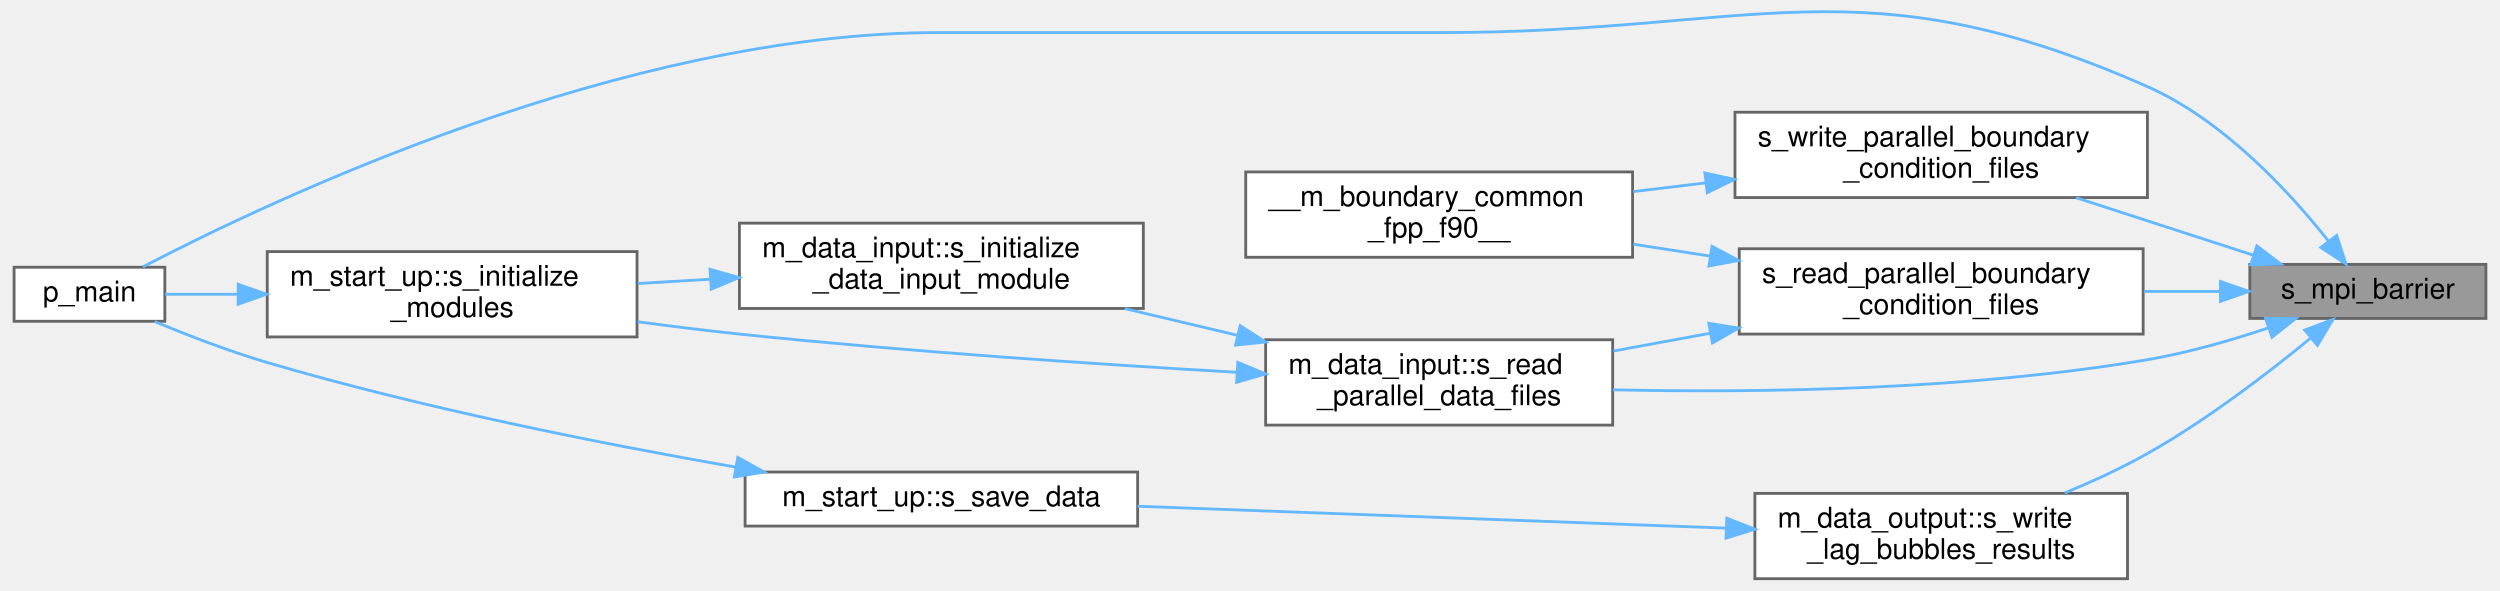
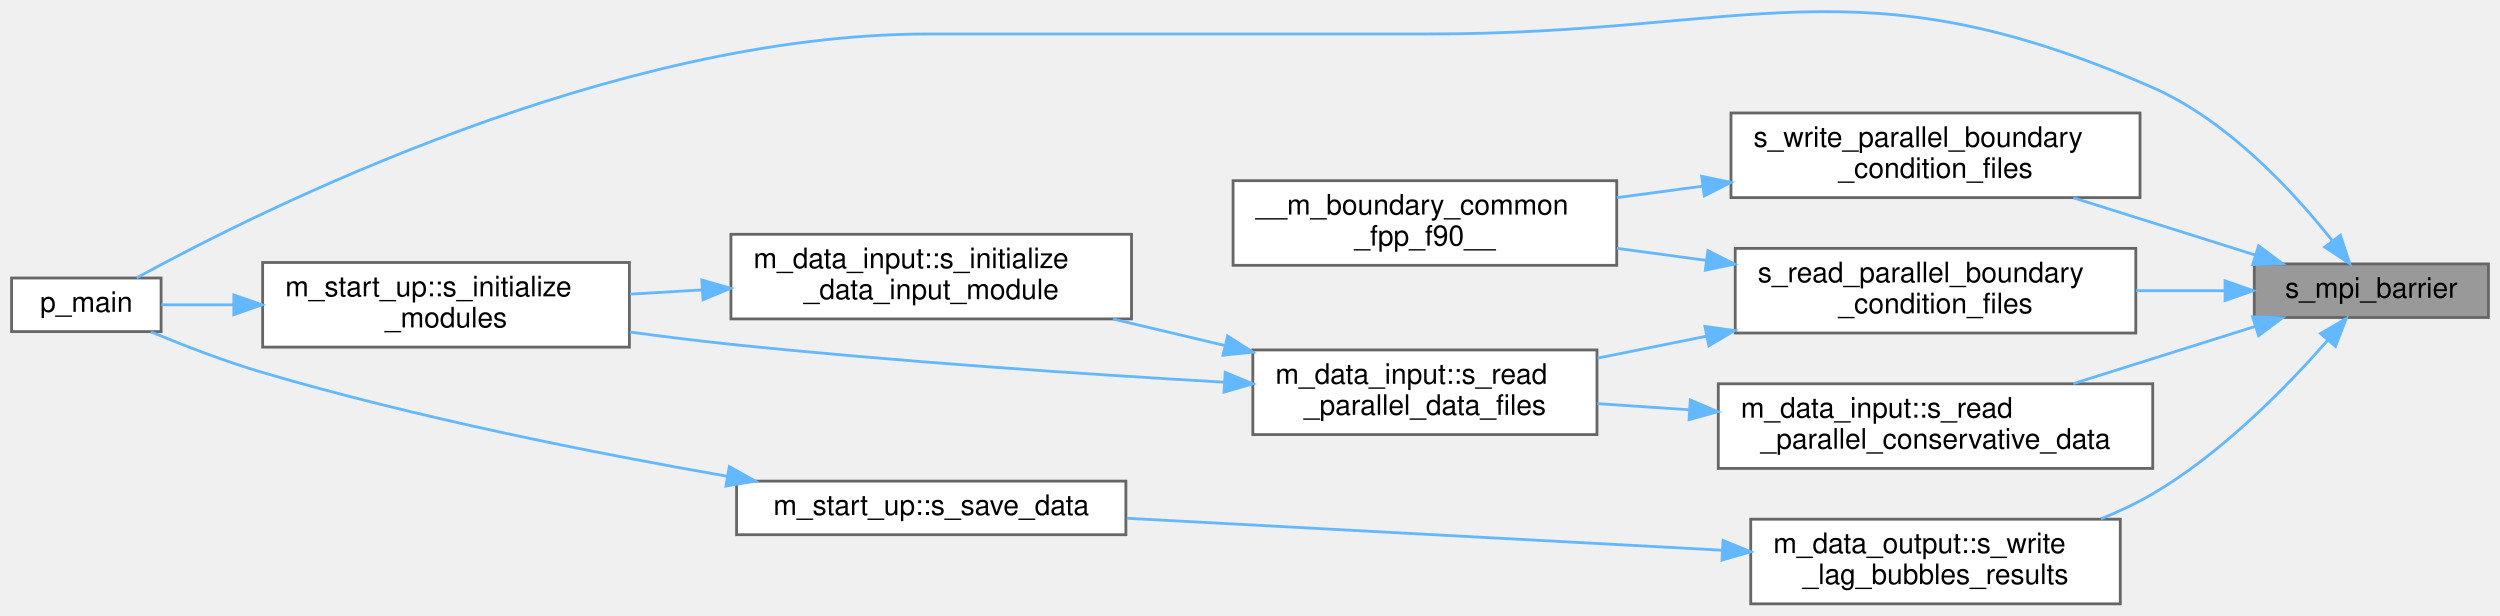
- <svg xmlns="http://www.w3.org/2000/svg" xmlns:xlink="http://www.w3.org/1999/xlink" width="877pt" height="207pt" viewBox="0.00 0.00 877.00 207.45">
-   <g id="graph0" class="graph" transform="scale(1 1) rotate(0) translate(4 203.45)">
+ <svg xmlns="http://www.w3.org/2000/svg" xmlns:xlink="http://www.w3.org/1999/xlink" width="886pt" height="218pt" viewBox="0.00 0.00 886.00 218.05">
+   <g id="graph0" class="graph" transform="scale(1 1) rotate(0) translate(4 214.05)">
    <g id="Node000001" class="node">
      <g id="a_Node000001">
        <a xlink:title="Halts all processes until all have reached barrier.">
-           <polygon fill="#999999" stroke="#666666" points="869,-110.5 786,-110.5 786,-91.5 869,-91.5 869,-110.5" />
-           <text text-anchor="middle" x="827.5" y="-98.5" font-family="Helvetica,sans-Serif" font-size="10.00">s_mpi_barrier</text>
+           <polygon fill="#999999" stroke="#666666" points="878,-120.5 795,-120.5 795,-101.5 878,-101.5 878,-120.5" />
+           <text text-anchor="middle" x="836.5" y="-108.5" font-family="Helvetica,sans-Serif" font-size="10.00">s_mpi_barrier</text>
        </a>
      </g>
    </g>
    <g id="Node000002" class="node">
      <g id="a_Node000002">
        <a xlink:href="p__main_8fpp_8f90.html#aeec10ee8e2940c953967da3e374e1579" target="_top" xlink:title="The post-process restructures raw unformatted data, outputted by the simulation, into a formatted dat...">
-           <polygon fill="white" stroke="#666666" points="53,-109.5 0,-109.5 0,-90.5 53,-90.5 53,-109.5" />
-           <text text-anchor="middle" x="26.5" y="-97.5" font-family="Helvetica,sans-Serif" font-size="10.00">p_main</text>
+           <polygon fill="white" stroke="#666666" points="53,-115.5 0,-115.5 0,-96.5 53,-96.5 53,-115.5" />
+           <text text-anchor="middle" x="26.5" y="-103.5" font-family="Helvetica,sans-Serif" font-size="10.00">p_main</text>
        </a>
      </g>
    </g>
    <g id="edge1_Node000001_Node000002" class="edge">
      <g id="a_edge1_Node000001_Node000002">
        <a xlink:title=" ">
-           <path fill="none" stroke="#63b8ff" d="M813.58,-118.78C799.93,-136.01 776.71,-161.21 750,-173 648.87,-217.65 612.55,-192 502,-192 502,-192 502,-192 325,-192 214.44,-192 90.68,-133.29 45.35,-109.67" />
-           <polygon fill="#63b8ff" stroke="#63b8ff" points="816.53,-120.68 819.81,-110.61 810.97,-116.44 816.53,-120.68" />
+           <path fill="none" stroke="#63b8ff" d="M822.59,-128.79C808.94,-146.03 785.73,-171.24 759,-183 654.16,-229.12 616.53,-202 502,-202 502,-202 502,-202 325,-202 213.2,-202 88.69,-139.84 44.32,-115.56" />
+           <polygon fill="#63b8ff" stroke="#63b8ff" points="825.54,-130.69 828.82,-120.62 819.97,-126.45 825.54,-130.69" />
        </a>
      </g>
    </g>
    <g id="Node000003" class="node">
      <g id="a_Node000003">
        <a xlink:href="m__boundary__common_8fpp_8f90.html#a2ad576cc45b1391ba36cad21020f1139" target="_top" xlink:title=" ">
-           <polygon fill="white" stroke="#666666" points="748.5,-116 606.5,-116 606.5,-86 748.5,-86 748.5,-116" />
-           <text text-anchor="start" x="614.5" y="-104" font-family="Helvetica,sans-Serif" font-size="10.00">s_read_parallel_boundary</text>
-           <text text-anchor="middle" x="677.5" y="-93" font-family="Helvetica,sans-Serif" font-size="10.00">_condition_files</text>
+           <polygon fill="white" stroke="#666666" points="753,-126 611,-126 611,-96 753,-96 753,-126" />
+           <text text-anchor="start" x="619" y="-114" font-family="Helvetica,sans-Serif" font-size="10.00">s_read_parallel_boundary</text>
+           <text text-anchor="middle" x="682" y="-103" font-family="Helvetica,sans-Serif" font-size="10.00">_condition_files</text>
        </a>
      </g>
    </g>
    <g id="edge2_Node000001_Node000003" class="edge">
      <g id="a_edge2_Node000001_Node000003">
        <a xlink:title=" ">
-           <path fill="none" stroke="#63b8ff" d="M775.42,-101C766.81,-101 757.74,-101 748.74,-101" />
-           <polygon fill="#63b8ff" stroke="#63b8ff" points="775.67,-104.5 785.67,-101 775.67,-97.5 775.67,-104.5" />
+           <path fill="none" stroke="#63b8ff" d="M784.43,-111C774.38,-111 763.67,-111 753.12,-111" />
+           <polygon fill="#63b8ff" stroke="#63b8ff" points="784.63,-114.5 794.63,-111 784.63,-107.5 784.63,-114.5" />
+         </a>
+       </g>
+     </g>
+     <g id="Node000008" class="node">
+       <g id="a_Node000008">
+         <a xlink:href="namespacem__data__input.html#a5139fe69b24a1dc0e32b632e9bf5d0ee" target="_top" xlink:title="Helper subroutine to read parallel conservative variable data.">
+           <polygon fill="white" stroke="#666666" points="759,-78 605,-78 605,-48 759,-48 759,-78" />
+           <text text-anchor="start" x="613" y="-66" font-family="Helvetica,sans-Serif" font-size="10.00">m_data_input::s_read</text>
+           <text text-anchor="middle" x="682" y="-55" font-family="Helvetica,sans-Serif" font-size="10.00">_parallel_conservative_data</text>
+         </a>
+       </g>
+     </g>
+     <g id="edge9_Node000001_Node000008" class="edge">
+       <g id="a_edge9_Node000001_Node000008">
+         <a xlink:title=" ">
+           <path fill="none" stroke="#63b8ff" d="M795.38,-98.37C775.59,-92.14 751.59,-84.59 730.86,-78.06" />
+           <polygon fill="#63b8ff" stroke="#63b8ff" points="794.42,-101.74 805.01,-101.4 796.52,-95.06 794.42,-101.74" />
+         </a>
+       </g>
+     </g>
+     <g id="Node000009" class="node">
+       <g id="a_Node000009">
+         <a xlink:href="namespacem__data__output.html#a2acea5243a6afde91b34697b7eb8c5a7" target="_top" xlink:title="Subroutine that writes the post processed results in the folder 'lag_bubbles_data'.">
+           <polygon fill="white" stroke="#666666" points="747.5,-30 616.5,-30 616.5,0 747.5,0 747.5,-30" />
+           <text text-anchor="start" x="624.5" y="-18" font-family="Helvetica,sans-Serif" font-size="10.00">m_data_output::s_write</text>
+           <text text-anchor="middle" x="682" y="-7" font-family="Helvetica,sans-Serif" font-size="10.00">_lag_bubbles_results</text>
+         </a>
+       </g>
+     </g>
+     <g id="edge11_Node000001_Node000009" class="edge">
+       <g id="a_edge11_Node000001_Node000009">
+         <a xlink:title=" ">
+           <path fill="none" stroke="#63b8ff" d="M821.02,-93.43C806.78,-77.19 783.65,-53.46 759,-39 753.27,-35.64 747.02,-32.7 740.64,-30.13" />
+           <polygon fill="#63b8ff" stroke="#63b8ff" points="818.46,-95.82 827.62,-101.15 823.78,-91.27 818.46,-95.82" />
+         </a>
+       </g>
+     </g>
+     <g id="Node000011" class="node">
+       <g id="a_Node000011">
+         <a xlink:href="m__boundary__common_8fpp_8f90.html#a0a7b1aeefb0ae1bee683bc03f05f2699" target="_top" xlink:title=" ">
+           <polygon fill="white" stroke="#666666" points="754.5,-174 609.5,-174 609.5,-144 754.5,-144 754.5,-174" />
+           <text text-anchor="start" x="617.5" y="-162" font-family="Helvetica,sans-Serif" font-size="10.00">s_write_parallel_boundary</text>
+           <text text-anchor="middle" x="682" y="-151" font-family="Helvetica,sans-Serif" font-size="10.00">_condition_files</text>
+         </a>
+       </g>
+     </g>
+     <g id="edge14_Node000001_Node000011" class="edge">
+       <g id="a_edge14_Node000001_Node000011">
+         <a xlink:title=" ">
+           <path fill="none" stroke="#63b8ff" d="M795.38,-123.63C775.59,-129.86 751.59,-137.41 730.86,-143.94" />
+           <polygon fill="#63b8ff" stroke="#63b8ff" points="796.52,-126.94 805.01,-120.6 794.42,-120.26 796.52,-126.94" />
+         </a>
+       </g>
+     </g>
+     <g id="Node000004" class="node">
+       <g id="a_Node000004">
+         <a xlink:href="m__boundary__common_8fpp_8f90.html#a29323c7f76c504aefa670ebf315fad51" target="_top" xlink:title="The purpose of the module is to apply noncharacteristic and processor boundary condiitons.">
+           <polygon fill="white" stroke="#666666" points="569,-150 433,-150 433,-120 569,-120 569,-150" />
+           <text text-anchor="start" x="441" y="-138" font-family="Helvetica,sans-Serif" font-size="10.00">__m_boundary_common</text>
+           <text text-anchor="middle" x="501" y="-127" font-family="Helvetica,sans-Serif" font-size="10.00">_fpp_f90__</text>
+         </a>
+       </g>
+     </g>
+     <g id="edge3_Node000003_Node000004" class="edge">
+       <g id="a_edge3_Node000003_Node000004">
+         <a xlink:title=" ">
+           <path fill="none" stroke="#63b8ff" d="M600.71,-121.76C590.15,-123.18 579.41,-124.62 569.1,-126" />
+           <polygon fill="#63b8ff" stroke="#63b8ff" points="601.32,-125.21 610.77,-120.42 600.39,-118.28 601.32,-125.21" />
        </a>
      </g>
    </g>
    <g id="Node000005" class="node">
      <g id="a_Node000005">
        <a xlink:href="namespacem__data__input.html#a1e9dfd5c6be77bbfa34abb90c77216b4" target="_top" xlink:title="This subroutine is called at each time-step that has to be post-processed in order to parallel-read t...">
-           <polygon fill="white" stroke="#666666" points="562,-84 440,-84 440,-54 562,-54 562,-84" />
-           <text text-anchor="start" x="448" y="-72" font-family="Helvetica,sans-Serif" font-size="10.00">m_data_input::s_read</text>
-           <text text-anchor="middle" x="501" y="-61" font-family="Helvetica,sans-Serif" font-size="10.00">_parallel_data_files</text>
-         </a>
-       </g>
-     </g>
-     <g id="edge9_Node000001_Node000005" class="edge">
-       <g id="a_edge9_Node000001_Node000005">
-         <a xlink:title=" ">
-           <path fill="none" stroke="#63b8ff" d="M792.56,-88.18C779.45,-83.8 764.22,-79.41 750,-77 686.51,-66.22 612.59,-65.31 562.09,-66.41" />
-           <polygon fill="#63b8ff" stroke="#63b8ff" points="791.52,-91.52 802.11,-91.48 793.81,-84.9 791.52,-91.52" />
-         </a>
-       </g>
-     </g>
-     <g id="Node000008" class="node">
-       <g id="a_Node000008">
-         <a xlink:href="namespacem__data__output.html#a2acea5243a6afde91b34697b7eb8c5a7" target="_top" xlink:title="Subroutine that writes the post processed results in the folder 'lag_bubbles_data'.">
-           <polygon fill="white" stroke="#666666" points="743,-30 612,-30 612,0 743,0 743,-30" />
-           <text text-anchor="start" x="620" y="-18" font-family="Helvetica,sans-Serif" font-size="10.00">m_data_output::s_write</text>
-           <text text-anchor="middle" x="677.5" y="-7" font-family="Helvetica,sans-Serif" font-size="10.00">_lag_bubbles_results</text>
-         </a>
-       </g>
-     </g>
-     <g id="edge10_Node000001_Node000008" class="edge">
-       <g id="a_edge10_Node000001_Node000008">
-         <a xlink:title=" ">
-           <path fill="none" stroke="#63b8ff" d="M807.25,-84.48C792.32,-72.22 770.75,-55.68 750,-44 740.9,-38.87 730.7,-34.18 720.93,-30.13" />
-           <polygon fill="#63b8ff" stroke="#63b8ff" points="805.29,-87.41 815.21,-91.13 809.78,-82.03 805.29,-87.41" />
-         </a>
-       </g>
-     </g>
-     <g id="Node000010" class="node">
-       <g id="a_Node000010">
-         <a xlink:href="m__boundary__common_8fpp_8f90.html#a0a7b1aeefb0ae1bee683bc03f05f2699" target="_top" xlink:title=" ">
-           <polygon fill="white" stroke="#666666" points="750,-164 605,-164 605,-134 750,-134 750,-164" />
-           <text text-anchor="start" x="613" y="-152" font-family="Helvetica,sans-Serif" font-size="10.00">s_write_parallel_boundary</text>
-           <text text-anchor="middle" x="677.5" y="-141" font-family="Helvetica,sans-Serif" font-size="10.00">_condition_files</text>
-         </a>
-       </g>
-     </g>
-     <g id="edge13_Node000001_Node000010" class="edge">
-       <g id="a_edge13_Node000001_Node000010">
-         <a xlink:title=" ">
-           <path fill="none" stroke="#63b8ff" d="M787.3,-113.71C768.15,-119.92 744.98,-127.44 724.94,-133.94" />
-           <polygon fill="#63b8ff" stroke="#63b8ff" points="788.47,-117.01 796.91,-110.6 786.31,-110.35 788.47,-117.01" />
-         </a>
-       </g>
-     </g>
-     <g id="Node000004" class="node">
-       <g id="a_Node000004">
-         <a xlink:href="m__boundary__common_8fpp_8f90.html#a29323c7f76c504aefa670ebf315fad51" target="_top" xlink:title="The purpose of the module is to apply noncharacteristic and processor boundary condiitons.">
-           <polygon fill="white" stroke="#666666" points="569,-143 433,-143 433,-113 569,-113 569,-143" />
-           <text text-anchor="start" x="441" y="-131" font-family="Helvetica,sans-Serif" font-size="10.00">__m_boundary_common</text>
-           <text text-anchor="middle" x="501" y="-120" font-family="Helvetica,sans-Serif" font-size="10.00">_fpp_f90__</text>
-         </a>
-       </g>
-     </g>
-     <g id="edge3_Node000003_Node000004" class="edge">
-       <g id="a_edge3_Node000003_Node000004">
-         <a xlink:title=" ">
-           <path fill="none" stroke="#63b8ff" d="M596.17,-113.43C587.17,-114.82 578.06,-116.23 569.25,-117.6" />
-           <polygon fill="#63b8ff" stroke="#63b8ff" points="596.93,-116.85 606.28,-111.87 595.86,-109.94 596.93,-116.85" />
+           <polygon fill="white" stroke="#666666" points="562,-90 440,-90 440,-60 562,-60 562,-90" />
+           <text text-anchor="start" x="448" y="-78" font-family="Helvetica,sans-Serif" font-size="10.00">m_data_input::s_read</text>
+           <text text-anchor="middle" x="501" y="-67" font-family="Helvetica,sans-Serif" font-size="10.00">_parallel_data_files</text>
        </a>
      </g>
    </g>
    <g id="edge4_Node000003_Node000005" class="edge">
      <g id="a_edge4_Node000003_Node000005">
        <a xlink:title=" ">
-           <path fill="none" stroke="#63b8ff" d="M596.28,-86.29C584.84,-84.19 573.23,-82.06 562.26,-80.05" />
-           <polygon fill="#63b8ff" stroke="#63b8ff" points="595.81,-89.76 606.28,-88.12 597.07,-82.88 595.81,-89.76" />
+           <path fill="none" stroke="#63b8ff" d="M600.89,-94.89C587.88,-92.27 574.6,-89.6 562.18,-87.1" />
+           <polygon fill="#63b8ff" stroke="#63b8ff" points="600.27,-98.33 610.77,-96.88 601.65,-91.47 600.27,-98.33" />
        </a>
      </g>
    </g>
    <g id="Node000006" class="node">
      <g id="a_Node000006">
        <a xlink:href="namespacem__data__input.html#a5746c07ce2bd024e906a721e6552443f" target="_top" xlink:title="Computation of parameters, allocation procedures, and/or any other tasks needed to properly setup the...">
-           <polygon fill="white" stroke="#666666" points="397,-125 255,-125 255,-95 397,-95 397,-125" />
-           <text text-anchor="start" x="263" y="-113" font-family="Helvetica,sans-Serif" font-size="10.00">m_data_input::s_initialize</text>
-           <text text-anchor="middle" x="326" y="-102" font-family="Helvetica,sans-Serif" font-size="10.00">_data_input_module</text>
+           <polygon fill="white" stroke="#666666" points="397,-131 255,-131 255,-101 397,-101 397,-131" />
+           <text text-anchor="start" x="263" y="-119" font-family="Helvetica,sans-Serif" font-size="10.00">m_data_input::s_initialize</text>
+           <text text-anchor="middle" x="326" y="-108" font-family="Helvetica,sans-Serif" font-size="10.00">_data_input_module</text>
        </a>
      </g>
    </g>
    <g id="edge5_Node000005_Node000006" class="edge">
      <g id="a_edge5_Node000005_Node000006">
        <a xlink:title=" ">
-           <path fill="none" stroke="#63b8ff" d="M430.08,-85.57C416.98,-88.68 403.34,-91.91 390.45,-94.96" />
-           <polygon fill="#63b8ff" stroke="#63b8ff" points="431.06,-88.94 439.98,-83.22 429.44,-82.13 431.06,-88.94" />
+           <path fill="none" stroke="#63b8ff" d="M430.08,-91.57C416.98,-94.68 403.34,-97.91 390.45,-100.96" />
+           <polygon fill="#63b8ff" stroke="#63b8ff" points="431.06,-94.94 439.98,-89.22 429.44,-88.13 431.06,-94.94" />
        </a>
      </g>
    </g>
    <g id="Node000007" class="node">
      <g id="a_Node000007">
        <a xlink:href="namespacem__start__up.html#aea20fb8945d467b344a487cfe8213d99" target="_top" xlink:title=" ">
-           <polygon fill="white" stroke="#666666" points="219,-115 89,-115 89,-85 219,-85 219,-115" />
-           <text text-anchor="start" x="97" y="-103" font-family="Helvetica,sans-Serif" font-size="10.00">m_start_up::s_initialize</text>
-           <text text-anchor="middle" x="154" y="-92" font-family="Helvetica,sans-Serif" font-size="10.00">_modules</text>
+           <polygon fill="white" stroke="#666666" points="219,-121 89,-121 89,-91 219,-91 219,-121" />
+           <text text-anchor="start" x="97" y="-109" font-family="Helvetica,sans-Serif" font-size="10.00">m_start_up::s_initialize</text>
+           <text text-anchor="middle" x="154" y="-98" font-family="Helvetica,sans-Serif" font-size="10.00">_modules</text>
        </a>
      </g>
    </g>
    <g id="edge8_Node000005_Node000007" class="edge">
      <g id="a_edge8_Node000005_Node000007">
        <a xlink:title=" ">
-           <path fill="none" stroke="#63b8ff" d="M429.81,-72.57C380.76,-75.38 313.79,-79.85 255,-86 243.41,-87.21 231.09,-88.74 219.2,-90.34" />
-           <polygon fill="#63b8ff" stroke="#63b8ff" points="430.2,-76.05 439.99,-71.99 429.81,-69.06 430.2,-76.05" />
+           <path fill="none" stroke="#63b8ff" d="M429.81,-78.57C380.76,-81.38 313.79,-85.85 255,-92 243.41,-93.21 231.09,-94.74 219.2,-96.34" />
+           <polygon fill="#63b8ff" stroke="#63b8ff" points="430.2,-82.05 439.99,-77.99 429.81,-75.06 430.2,-82.05" />
        </a>
      </g>
    </g>
    <g id="edge6_Node000006_Node000007" class="edge">
      <g id="a_edge6_Node000006_Node000007">
        <a xlink:title=" ">
-           <path fill="none" stroke="#63b8ff" d="M244.85,-105.29C236.26,-104.78 227.61,-104.27 219.24,-103.78" />
-           <polygon fill="#63b8ff" stroke="#63b8ff" points="244.68,-108.78 254.87,-105.87 245.1,-101.79 244.68,-108.78" />
+           <path fill="none" stroke="#63b8ff" d="M244.85,-111.29C236.26,-110.78 227.61,-110.27 219.24,-109.78" />
+           <polygon fill="#63b8ff" stroke="#63b8ff" points="244.68,-114.78 254.87,-111.87 245.1,-107.79 244.68,-114.78" />
        </a>
      </g>
    </g>
    <g id="edge7_Node000007_Node000002" class="edge">
      <g id="a_edge7_Node000007_Node000002">
        <a xlink:title=" ">
-           <path fill="none" stroke="#63b8ff" d="M78.74,-100C69.58,-100 60.76,-100 53.09,-100" />
-           <polygon fill="#63b8ff" stroke="#63b8ff" points="78.78,-103.5 88.78,-100 78.78,-96.5 78.78,-103.5" />
-         </a>
-       </g>
-     </g>
-     <g id="Node000009" class="node">
-       <g id="a_Node000009">
+           <path fill="none" stroke="#63b8ff" d="M78.74,-106C69.58,-106 60.76,-106 53.09,-106" />
+           <polygon fill="#63b8ff" stroke="#63b8ff" points="78.78,-109.5 88.78,-106 78.78,-102.5 78.78,-109.5" />
+         </a>
+       </g>
+     </g>
+     <g id="edge10_Node000008_Node000005" class="edge">
+       <g id="a_edge10_Node000008_Node000005">
+         <a xlink:title=" ">
+           <path fill="none" stroke="#63b8ff" d="M594.74,-68.78C583.7,-69.52 572.61,-70.27 562.12,-70.97" />
+           <polygon fill="#63b8ff" stroke="#63b8ff" points="595.08,-72.27 604.83,-68.11 594.62,-65.28 595.08,-72.27" />
+         </a>
+       </g>
+     </g>
+     <g id="Node000010" class="node">
+       <g id="a_Node000010">
        <a xlink:href="namespacem__start__up.html#a029c0f28f15ce3aab7ada6d95db89688" target="_top" xlink:title=" ">
-           <polygon fill="white" stroke="#666666" points="395,-37.5 257,-37.5 257,-18.5 395,-18.5 395,-37.5" />
-           <text text-anchor="middle" x="326" y="-25.5" font-family="Helvetica,sans-Serif" font-size="10.00">m_start_up::s_save_data</text>
-         </a>
-       </g>
-     </g>
-     <g id="edge11_Node000008_Node000009" class="edge">
-       <g id="a_edge11_Node000008_Node000009">
-         <a xlink:title=" ">
-           <path fill="none" stroke="#63b8ff" d="M601.99,-17.77C540.67,-20.05 454.48,-23.26 395.01,-25.47" />
-           <polygon fill="#63b8ff" stroke="#63b8ff" points="602.13,-21.27 611.99,-17.4 601.87,-14.27 602.13,-21.27" />
-         </a>
-       </g>
-     </g>
-     <g id="edge12_Node000009_Node000002" class="edge">
-       <g id="a_edge12_Node000009_Node000002">
-         <a xlink:title=" ">
-           <path fill="none" stroke="#63b8ff" d="M253.54,-39.25C206.33,-47.48 143.37,-59.99 89,-76 75.59,-79.95 60.99,-85.59 49.39,-90.4" />
-           <polygon fill="#63b8ff" stroke="#63b8ff" points="254.41,-42.65 263.67,-37.5 253.22,-35.75 254.41,-42.65" />
-         </a>
-       </g>
-     </g>
-     <g id="edge14_Node000010_Node000004" class="edge">
-       <g id="a_edge14_Node000010_Node000004">
-         <a xlink:title=" ">
-           <path fill="none" stroke="#63b8ff" d="M594.78,-139.17C586.23,-138.14 577.61,-137.1 569.24,-136.09" />
-           <polygon fill="#63b8ff" stroke="#63b8ff" points="594.42,-142.65 604.77,-140.37 595.26,-135.7 594.42,-142.65" />
+           <polygon fill="white" stroke="#666666" points="395,-43.5 257,-43.5 257,-24.5 395,-24.5 395,-43.5" />
+           <text text-anchor="middle" x="326" y="-31.5" font-family="Helvetica,sans-Serif" font-size="10.00">m_start_up::s_save_data</text>
+         </a>
+       </g>
+     </g>
+     <g id="edge12_Node000009_Node000010" class="edge">
+       <g id="a_edge12_Node000009_Node000010">
+         <a xlink:title=" ">
+           <path fill="none" stroke="#63b8ff" d="M606.32,-19.01C543.96,-22.36 455.8,-27.09 395.3,-30.33" />
+           <polygon fill="#63b8ff" stroke="#63b8ff" points="606.68,-22.49 616.48,-18.46 606.31,-15.5 606.68,-22.49" />
+         </a>
+       </g>
+     </g>
+     <g id="edge13_Node000010_Node000002" class="edge">
+       <g id="a_edge13_Node000010_Node000002">
+         <a xlink:title=" ">
+           <path fill="none" stroke="#63b8ff" d="M253.54,-45.25C206.33,-53.48 143.37,-65.99 89,-82 75.59,-85.95 60.99,-91.59 49.39,-96.4" />
+           <polygon fill="#63b8ff" stroke="#63b8ff" points="254.41,-48.65 263.67,-43.5 253.22,-41.75 254.41,-48.65" />
+         </a>
+       </g>
+     </g>
+     <g id="edge15_Node000011_Node000004" class="edge">
+       <g id="a_edge15_Node000011_Node000004">
+         <a xlink:title=" ">
+           <path fill="none" stroke="#63b8ff" d="M599.39,-148.06C589.24,-146.7 578.94,-145.32 569.04,-143.99" />
+           <polygon fill="#63b8ff" stroke="#63b8ff" points="599.11,-151.55 609.48,-149.41 600.04,-144.61 599.11,-151.55" />
        </a>
      </g>
    </g>
  </g>
</svg>
